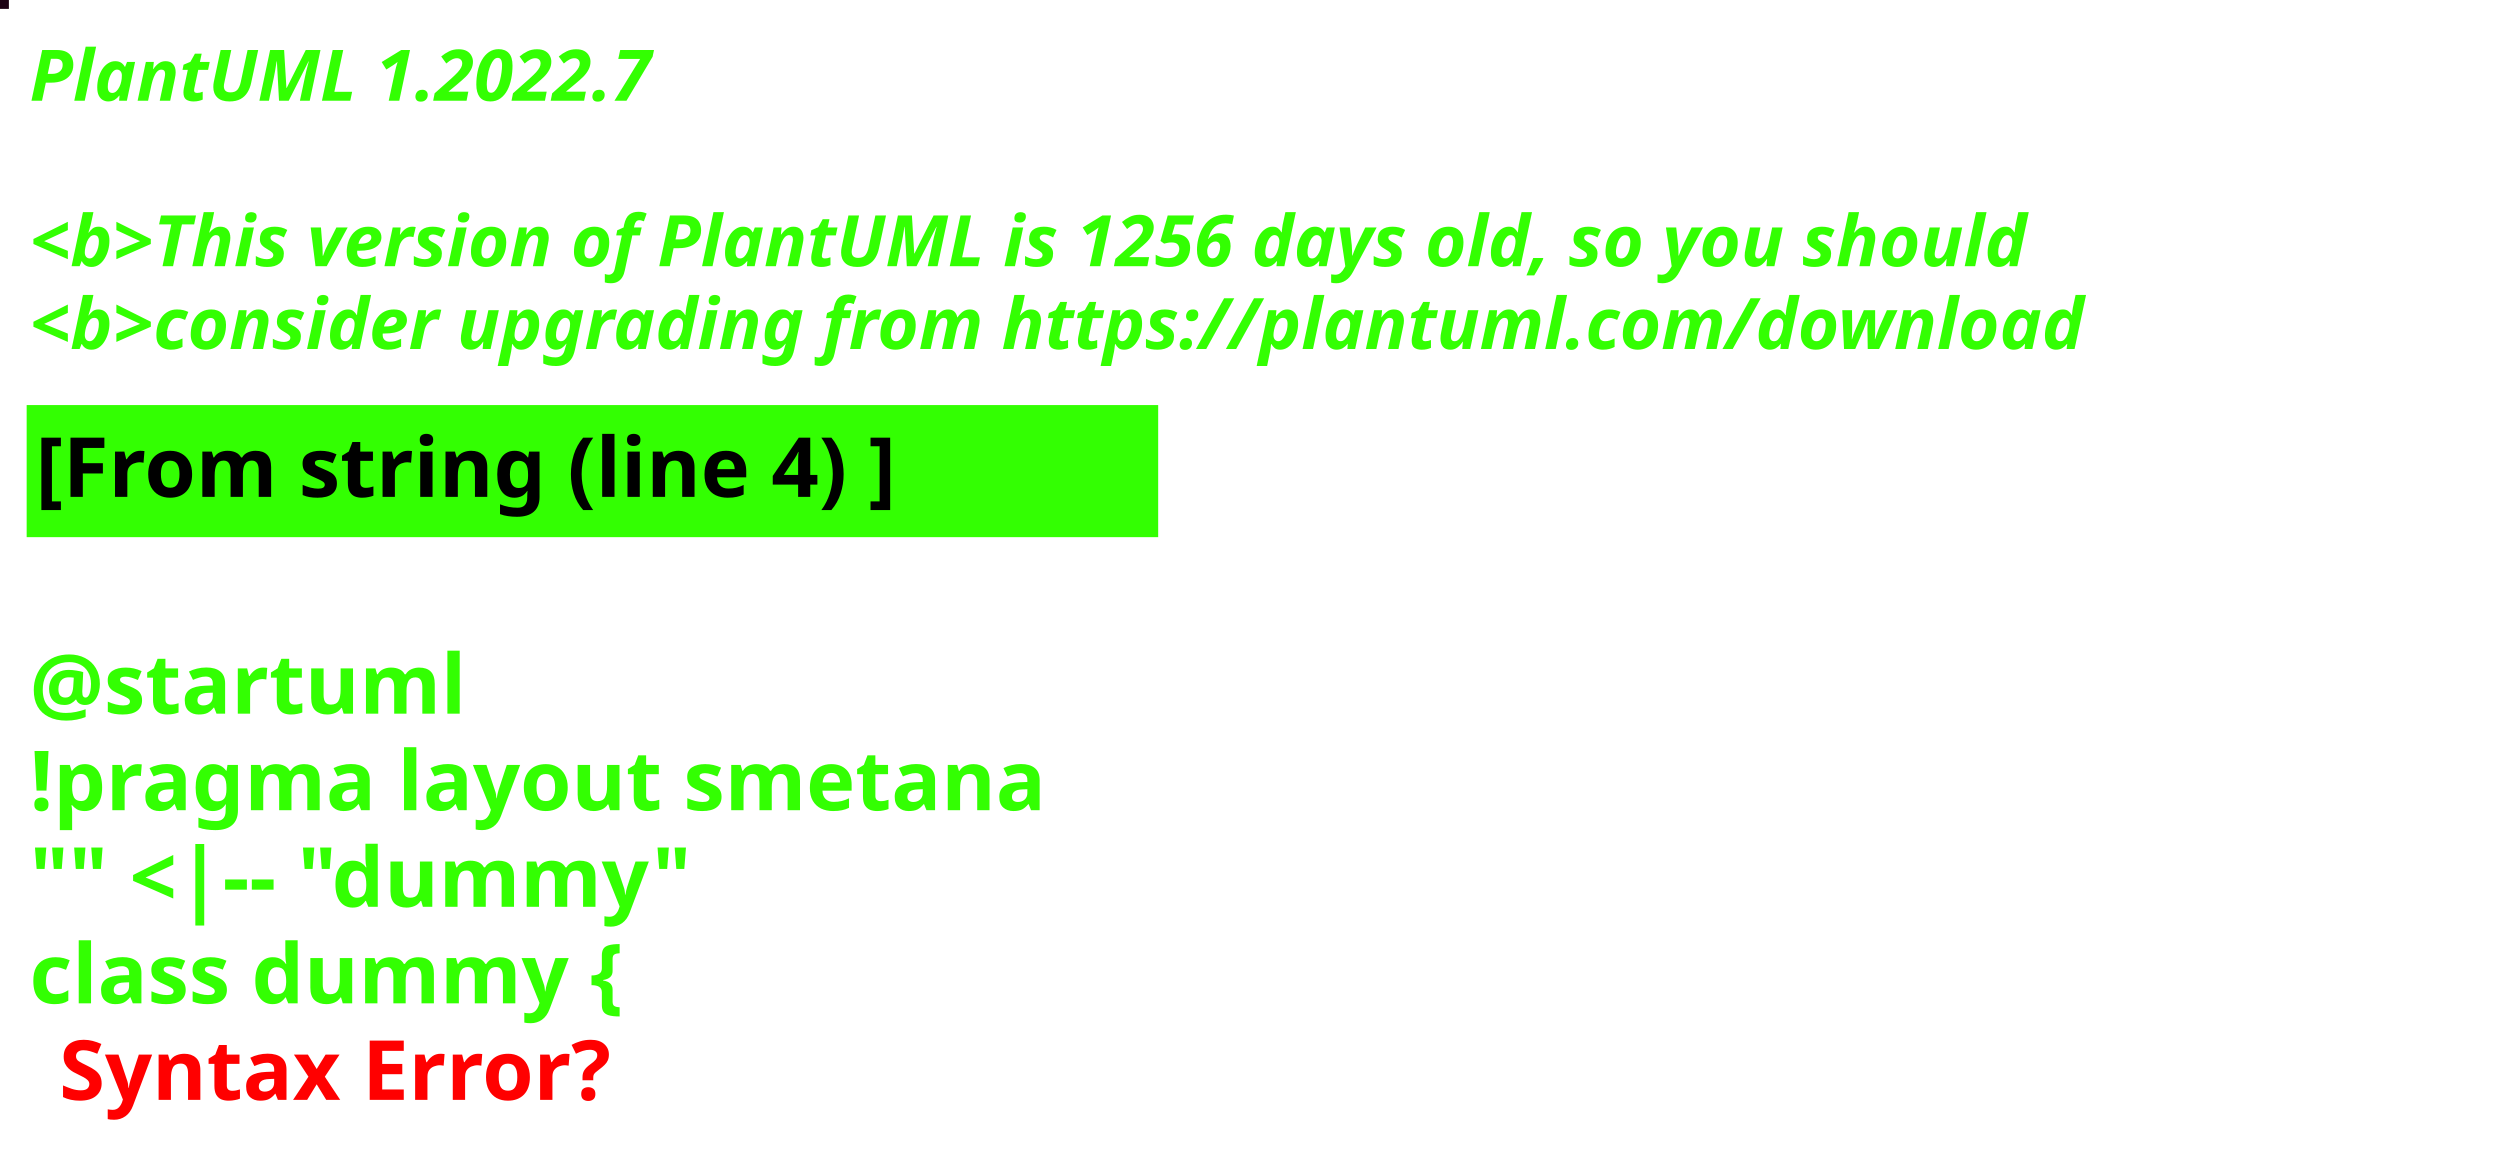
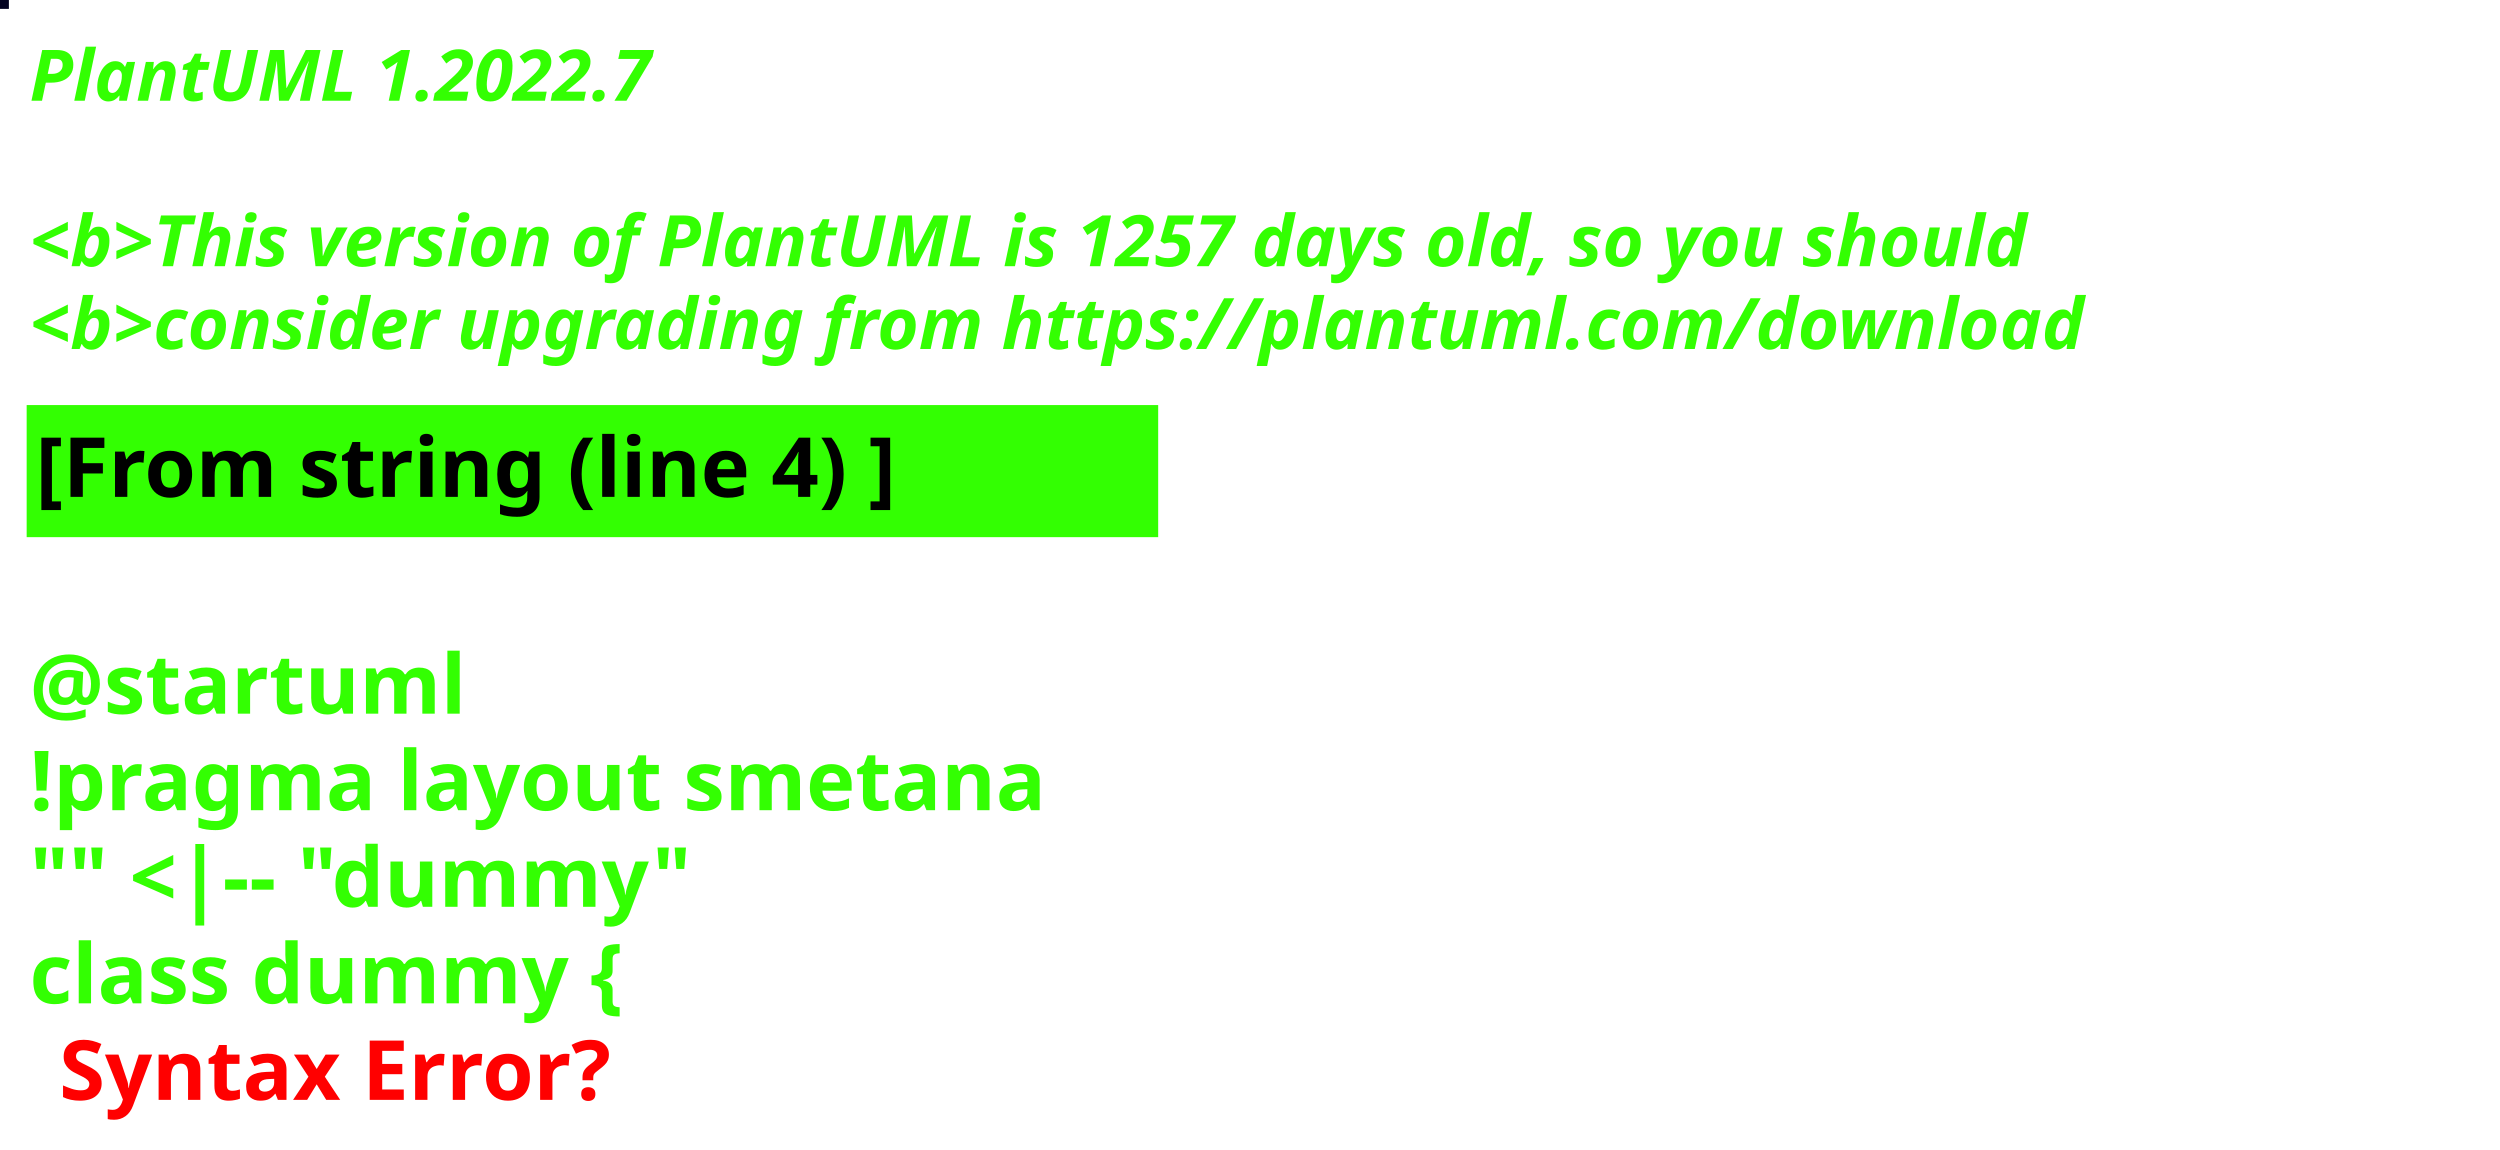
<svg xmlns="http://www.w3.org/2000/svg" contentStyleType="text/css" height="194px" preserveAspectRatio="none" style="width:422px;height:194px;background:#000000;" version="1.1" viewBox="0 0 422 194" width="422px" zoomAndPan="magnify">
  <defs />
  <g>
-     <rect fill="#1D0214" height="1" style="stroke:#1D0214;stroke-width:1.0;" width="1" x="0" y="0" />
+     <rect fill="#020220" height="1" style="stroke:#020220;stroke-width:1.0;" width="1" x="0" y="0" />
    <text fill="#33FF02" font-family="sans-serif" font-size="12" font-style="italic" font-weight="bold" lengthAdjust="spacing" textLength="127" x="5" y="17">PlantUML 1.2022.7</text>
    <text fill="#33FF02" font-family="sans-serif" font-size="12" font-style="italic" font-weight="bold" lengthAdjust="spacing" textLength="4" x="5" y="30.969"> </text>
-     <text fill="#33FF02" font-family="sans-serif" font-size="12" font-style="italic" font-weight="bold" lengthAdjust="spacing" textLength="407" x="5" y="44.938">&lt;b&gt;This version of PlantUML is 1256 days old, so you should</text>
+     <text fill="#33FF02" font-family="sans-serif" font-size="12" font-style="italic" font-weight="bold" lengthAdjust="spacing" textLength="407" x="5" y="44.938">&lt;b&gt;This version of PlantUML is 1257 days old, so you should</text>
    <text fill="#33FF02" font-family="sans-serif" font-size="12" font-style="italic" font-weight="bold" lengthAdjust="spacing" textLength="408" x="5" y="58.906">&lt;b&gt;consider upgrading from https://plantuml.com/download</text>
    <rect fill="#33FF02" height="21.297" style="stroke:#33FF02;stroke-width:1.0;" width="190" x="5" y="68.875" />
    <text fill="#000000" font-family="sans-serif" font-size="14" font-weight="bold" lengthAdjust="spacing" textLength="168" x="6" y="83.875">[From string (line 4) ]</text>
    <text fill="#33FF02" font-family="sans-serif" font-size="14" font-weight="bold" lengthAdjust="spacing" textLength="5" x="5" y="104.172"> </text>
    <text fill="#33FF02" font-family="sans-serif" font-size="14" font-weight="bold" lengthAdjust="spacing" textLength="79" x="5" y="120.469">@startuml</text>
    <text fill="#33FF02" font-family="sans-serif" font-size="14" font-weight="bold" lengthAdjust="spacing" textLength="190" x="5" y="136.766">!pragma layout smetana</text>
    <text fill="#33FF02" font-family="sans-serif" font-size="14" font-weight="bold" lengthAdjust="spacing" textLength="124" x="5" y="153.062">"" &lt;|-- "dummy"</text>
    <text fill="#33FF02" font-family="sans-serif" font-size="14" font-weight="bold" lengthAdjust="spacing" text-decoration="wavy underline" textLength="117" x="5" y="169.359">class dummy {</text>
    <text fill="#FF0000" font-family="sans-serif" font-size="14" font-weight="bold" lengthAdjust="spacing" textLength="106" x="10" y="185.656">Syntax Error?</text>
  </g>
</svg>
